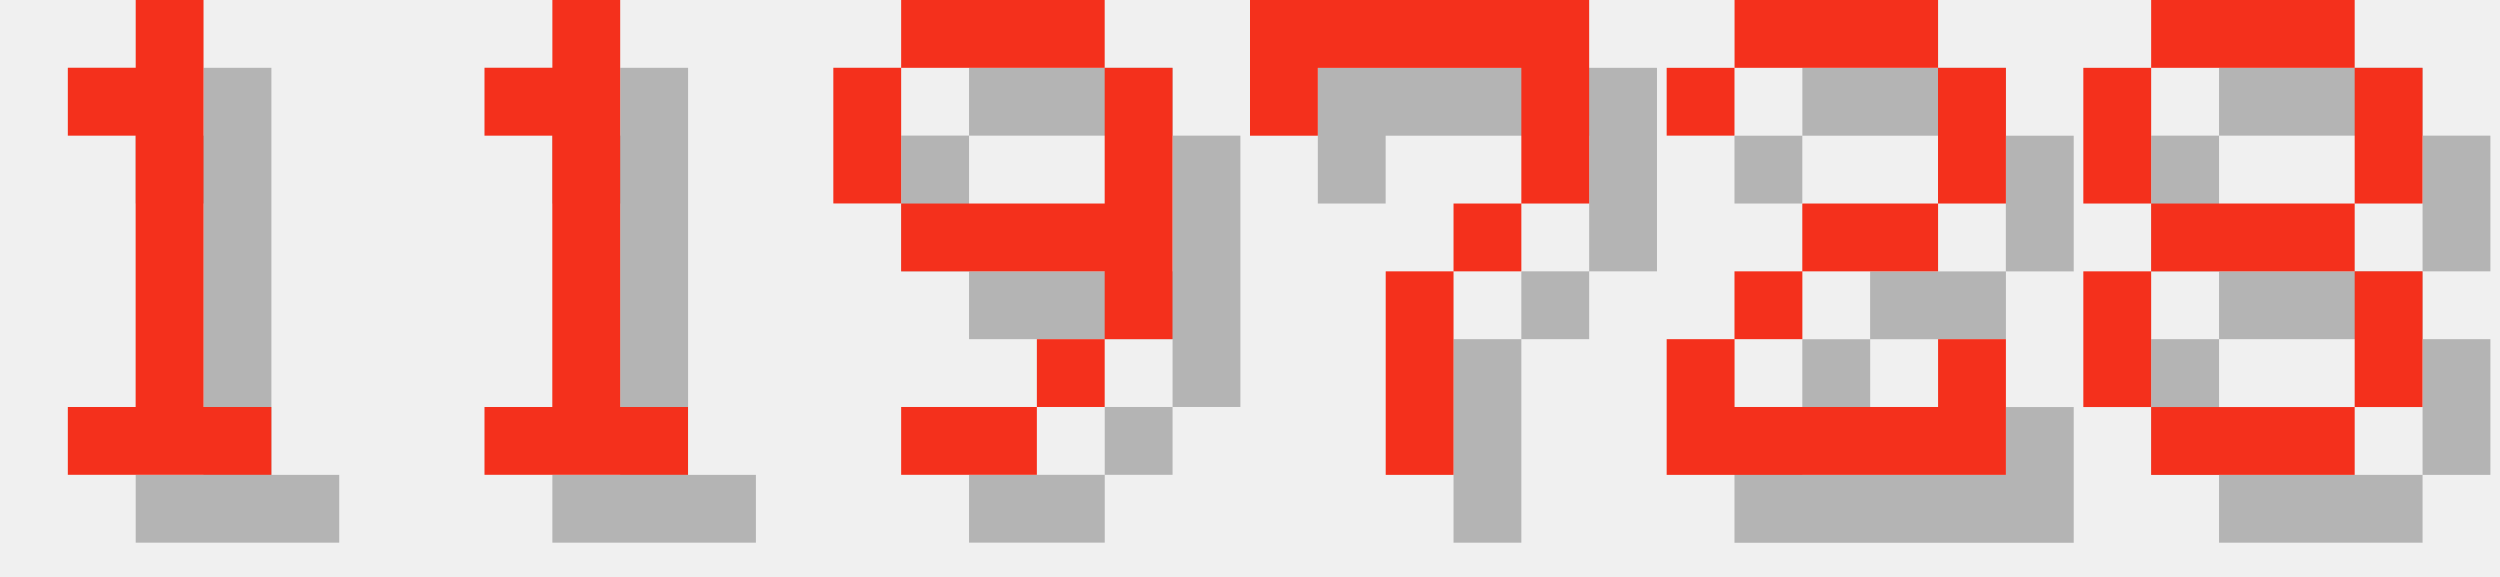
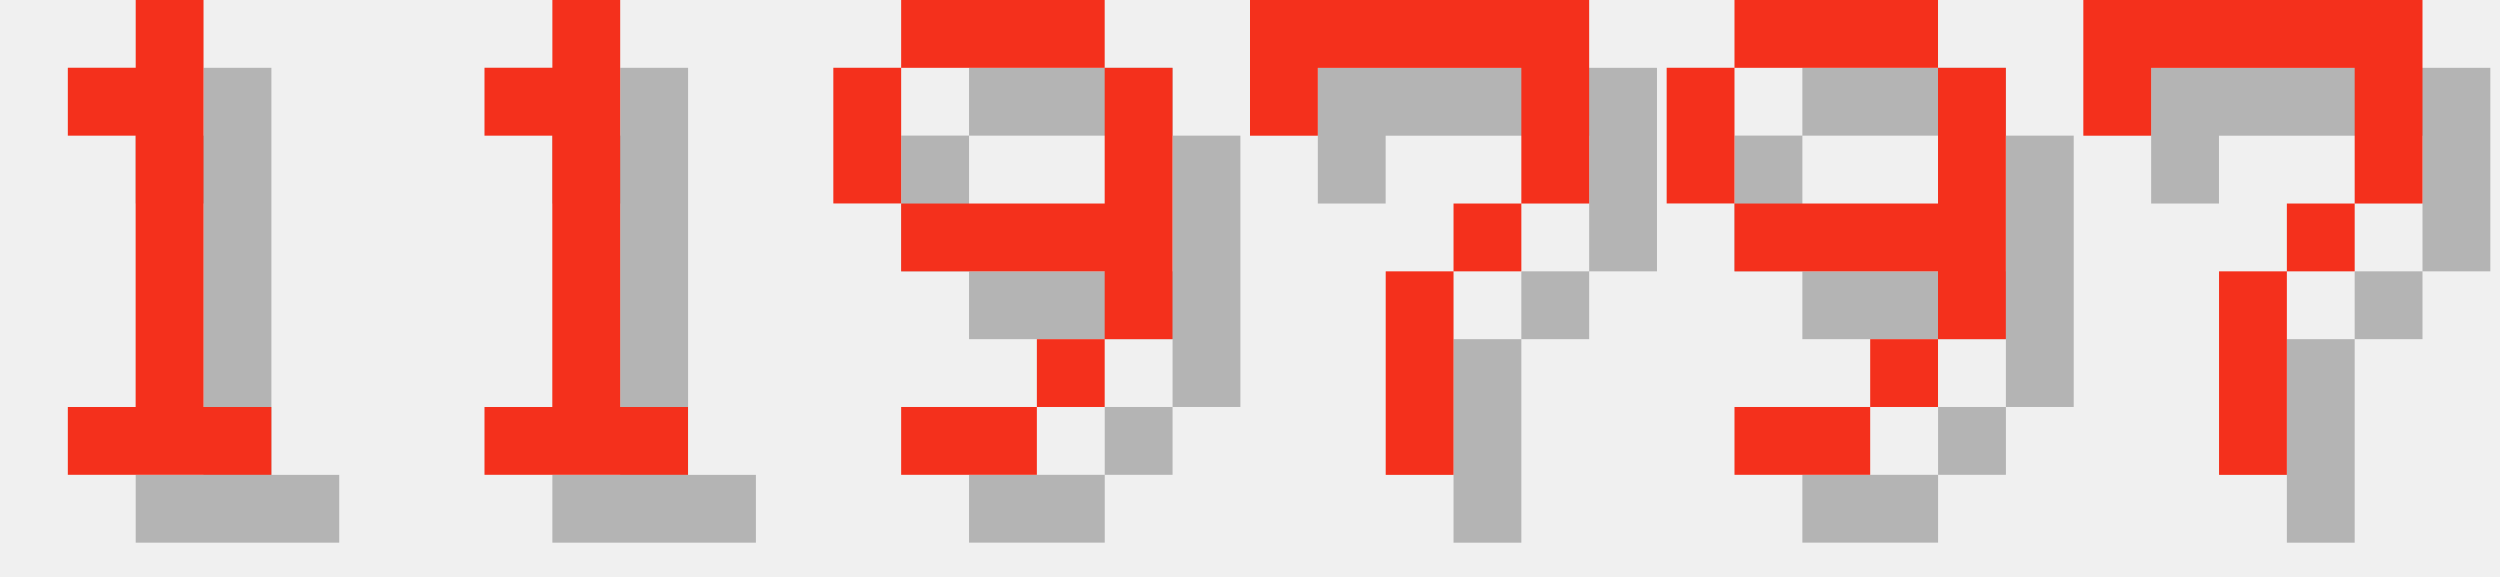
<svg xmlns="http://www.w3.org/2000/svg" version="1.1" width="156.0" height="36">
  <style>
        .text-foreground {
            fill: #F4301C;
        }
        .text-shadow {
            fill: #000000;
            fill-opacity: 0.25;
        }
    </style>
  <g class="digit" id="digit_1" transform="translate(0.0, 0), scale(4)">
    <path id="digit_1_shadow" class="text-shadow" d="m2.117 2.117v1.058h1.058v4.233h-1.058v1.058h3.175v-1.058h-1.058v-6.35h-1.058v1.058h-1.058z" fill-opacity=".5" style="paint-order:stroke fill markers" />
    <path id="digit_1_fg" class="text-foreground" d="m1.058 1.058v1.058h1.058v4.233h-1.058v1.058h3.175v-1.058h-1.058v-6.35h-1.058v1.058h-1.058z" fill="#fff" style="paint-order:stroke fill markers" />
  </g>
  <g class="digit" id="digit_1" transform="translate(26.0, 0), scale(4)">
    <path id="digit_1_shadow" class="text-shadow" d="m2.117 2.117v1.058h1.058v4.233h-1.058v1.058h3.175v-1.058h-1.058v-6.35h-1.058v1.058h-1.058z" fill-opacity=".5" style="paint-order:stroke fill markers" />
    <path id="digit_1_fg" class="text-foreground" d="m1.058 1.058v1.058h1.058v4.233h-1.058v1.058h3.175v-1.058h-1.058v-6.35h-1.058v1.058h-1.058z" fill="#fff" style="paint-order:stroke fill markers" />
  </g>
  <g class="digit" id="digit_9" transform="translate(52.0, 0), scale(4)">
    <path id="digit_9_shadow" class="text-shadow" d="m2.117 1.058v1.058h3.175v-1.058h-3.175zm3.175 1.058v2.117h-3.175v1.058h3.175v1.058h1.058v-4.233h-1.058zm0 4.233h-1.058v1.058h1.058v-1.058zm-1.058 1.058h-2.117v1.058h2.117v-1.058zm-2.117-3.175v-2.117h-1.058v2.117h1.058z" fill-opacity=".5" style="paint-order:stroke fill markers" />
    <path id="digit_9_fg" class="text-foreground" d="m1.058 0v1.058h3.175v-1.058h-3.175zm3.175 1.058v2.117h-3.175v1.058h3.175v1.058h1.058v-4.233h-1.058zm0 4.233h-1.058v1.058h1.058v-1.058zm-1.058 1.058h-2.117v1.058h2.117v-1.058zm-2.117-3.175v-2.117h-1.058v2.117h1.058z" fill="#fff" style="paint-order:stroke fill markers" />
  </g>
  <g class="digit" id="digit_7" transform="translate(78.0, 0), scale(4)">
    <path id="digit_7_shadow" class="text-shadow" d="m1.058 1.058 2e-6 2.117h1.058v-1.058h3.175v1.058l2e-7 1.058h-1.058v1.058h-1.058l4e-7 3.175 1.058 1e-7v-3.175h1.058v-1.058h1.058l5e-7 -1.058v-2.117z" fill-opacity=".5" style="paint-order:stroke fill markers" />
    <path id="digit_7_fg" class="text-foreground" d="m0 0 2e-6 2.117h1.058v-1.058h3.175v1.058l2e-7 1.058h-1.058v1.058h-1.058l4e-7 3.175 1.058 1e-7v-3.175h1.058v-1.058h1.058l5e-7 -1.058v-2.117z" fill="#fff" style="paint-order:stroke fill markers" />
  </g>
-   <g class="digit" id="digit_2" transform="translate(104.0, 0), scale(4)">
-     <path id="digit_2_shadow" class="text-shadow" d="m1.058 2.117v1.058h1.058v-1.058h3.175v2.117h-2.117v1.058h-1.058v1.058h-1.058v2.117h5.292v-2.117h-1.058v1.058h-3.175v-1.058h1.058v-1.058h2.117v-1.058h1.058v-2.117h-1.058v-1.058h-3.175v1.058h-1.058z" fill-opacity=".5" style="paint-order:stroke fill markers" />
-     <path id="digit_2_fg" class="text-foreground" d="m0 1.058v1.058h1.058v-1.058h3.175v2.117h-2.117v1.058h-1.058v1.058h-1.058v2.117h5.292v-2.117h-1.058v1.058h-3.175v-1.058h1.058v-1.058h2.117v-1.058h1.058v-2.117h-1.058v-1.058h-3.175v1.058h-1.058z" fill="#fff" style="paint-order:stroke fill markers" />
+   <g class="digit" id="digit_9" transform="translate(104.0, 0), scale(4)">
+     <path id="digit_9_shadow" class="text-shadow" d="m2.117 1.058v1.058h3.175v-1.058h-3.175zm3.175 1.058v2.117h-3.175v1.058h3.175v1.058h1.058v-4.233h-1.058zm0 4.233h-1.058v1.058h1.058v-1.058zm-1.058 1.058h-2.117v1.058h2.117v-1.058zm-2.117-3.175v-2.117h-1.058v2.117h1.058z" fill-opacity=".5" style="paint-order:stroke fill markers" />
+     <path id="digit_9_fg" class="text-foreground" d="m1.058 0v1.058h3.175v-1.058h-3.175zm3.175 1.058v2.117h-3.175v1.058h3.175v1.058h1.058v-4.233h-1.058zm0 4.233h-1.058v1.058h1.058v-1.058zm-1.058 1.058h-2.117v1.058h2.117v-1.058zm-2.117-3.175v-2.117h-1.058v2.117h1.058z" fill="#fff" style="paint-order:stroke fill markers" />
  </g>
-   <g class="digit" id="digit_8" transform="translate(130.0, 0), scale(4)">
-     <path id="digit_8_shadow" class="text-shadow" d="m2.117 1.058v1.058h3.175v-1.058h-3.175zm3.175 1.058v2.117h1.058v-2.117h-1.058zm0 2.117h-3.175v1.058h3.175v-1.058zm0 1.058v2.117h1.058v-2.117h-1.058zm0 2.117h-3.175v1.058h3.175v-1.058zm-3.175 0v-2.117h-1.058v2.117h1.058zm0-3.175v-2.117h-1.058v2.117h1.058z" fill-opacity=".5" style="paint-order:stroke fill markers" />
-     <path id="digit_8_fg" class="text-foreground" d="m1.058 0v1.058h3.175v-1.058h-3.175zm3.175 1.058v2.117h1.058v-2.117h-1.058zm0 2.117h-3.175v1.058h3.175v-1.058zm0 1.058v2.117h1.058v-2.117h-1.058zm0 2.117h-3.175v1.058h3.175v-1.058zm-3.175 0v-2.117h-1.058v2.117h1.058zm0-3.175v-2.117h-1.058v2.117h1.058z" fill="#fff" style="paint-order:stroke fill markers" />
+   <g class="digit" id="digit_7" transform="translate(130.0, 0), scale(4)">
+     <path id="digit_7_shadow" class="text-shadow" d="m1.058 1.058 2e-6 2.117h1.058v-1.058h3.175v1.058l2e-7 1.058h-1.058v1.058h-1.058l4e-7 3.175 1.058 1e-7v-3.175h1.058v-1.058h1.058l5e-7 -1.058v-2.117z" fill-opacity=".5" style="paint-order:stroke fill markers" />
+     <path id="digit_7_fg" class="text-foreground" d="m0 0 2e-6 2.117h1.058v-1.058h3.175v1.058l2e-7 1.058h-1.058v1.058h-1.058l4e-7 3.175 1.058 1e-7v-3.175h1.058v-1.058h1.058l5e-7 -1.058v-2.117z" fill="#fff" style="paint-order:stroke fill markers" />
  </g>
</svg>
